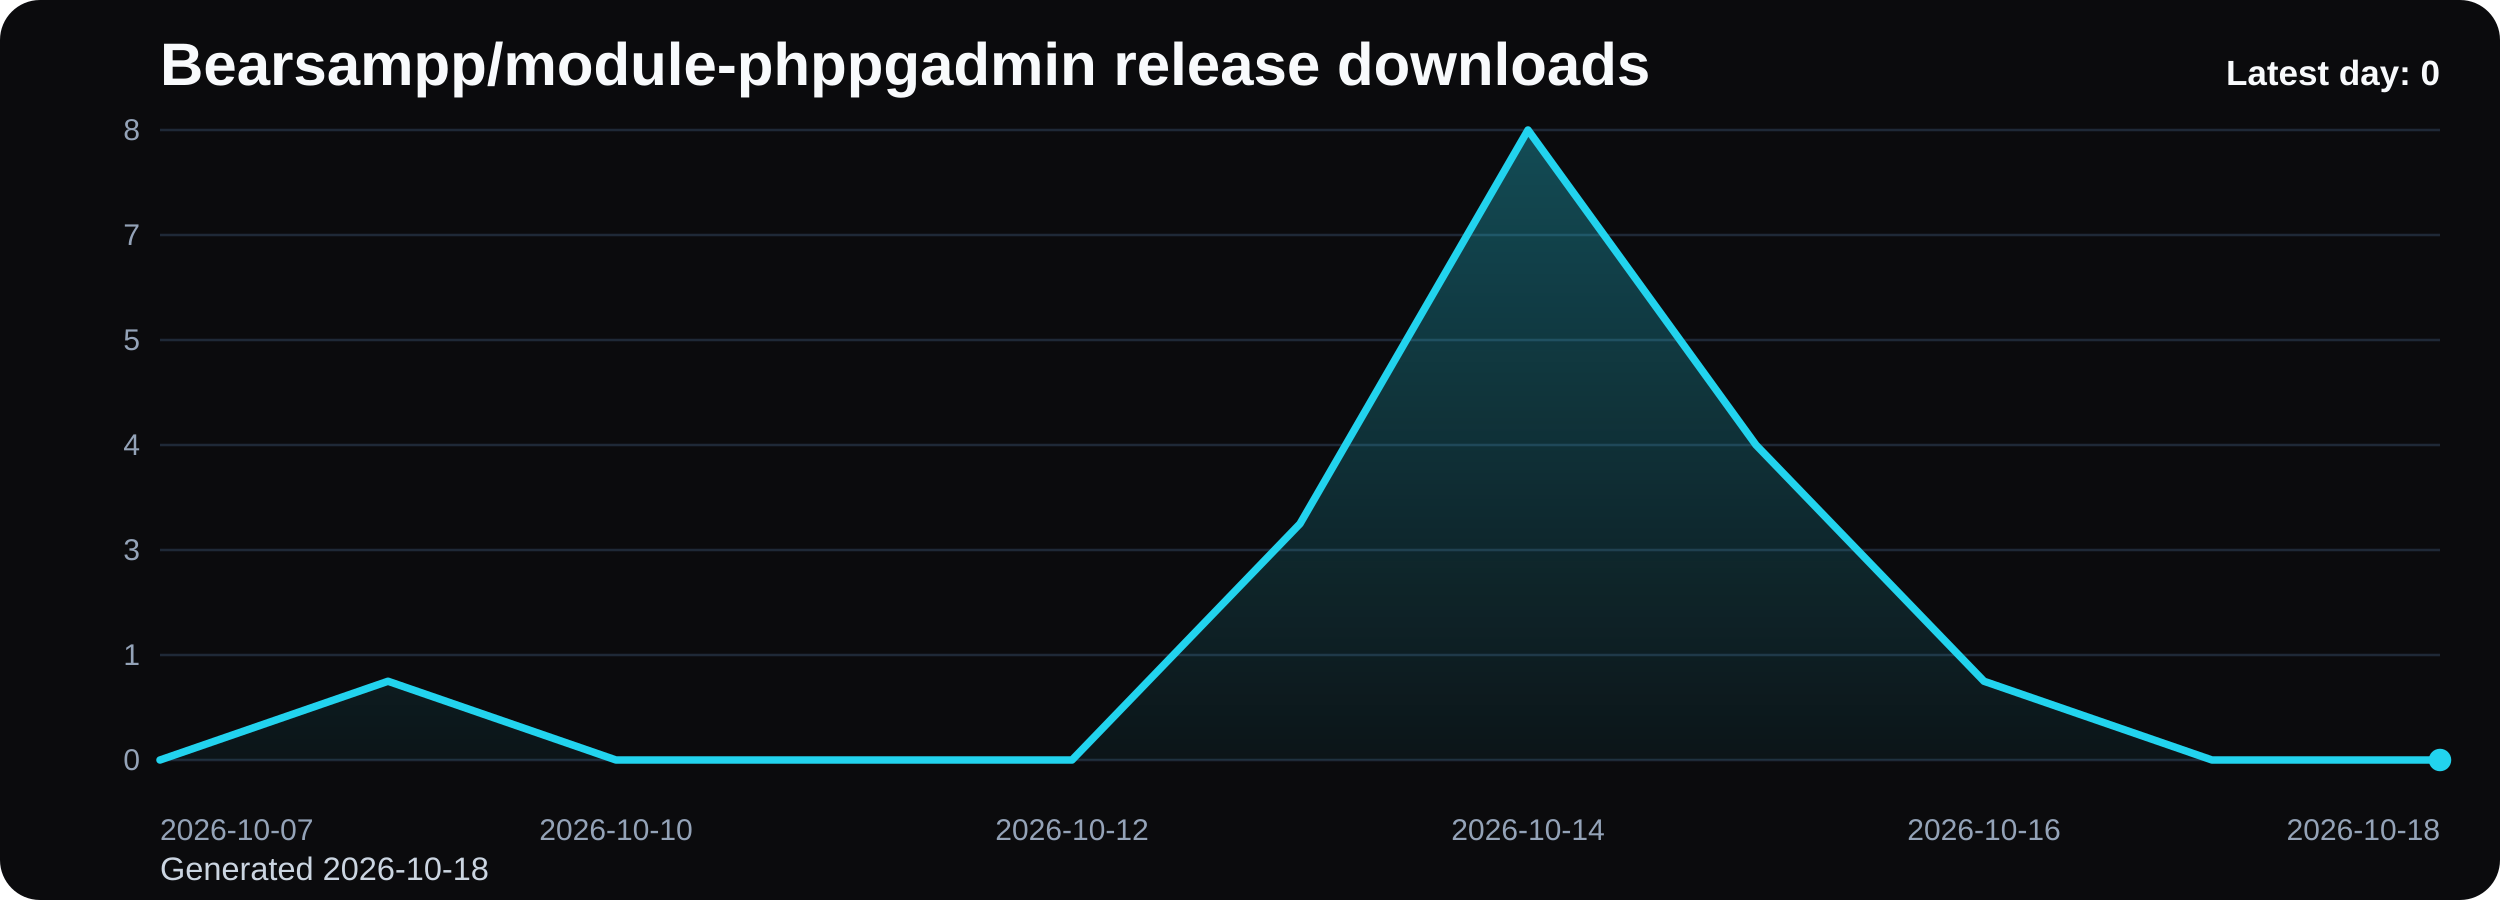
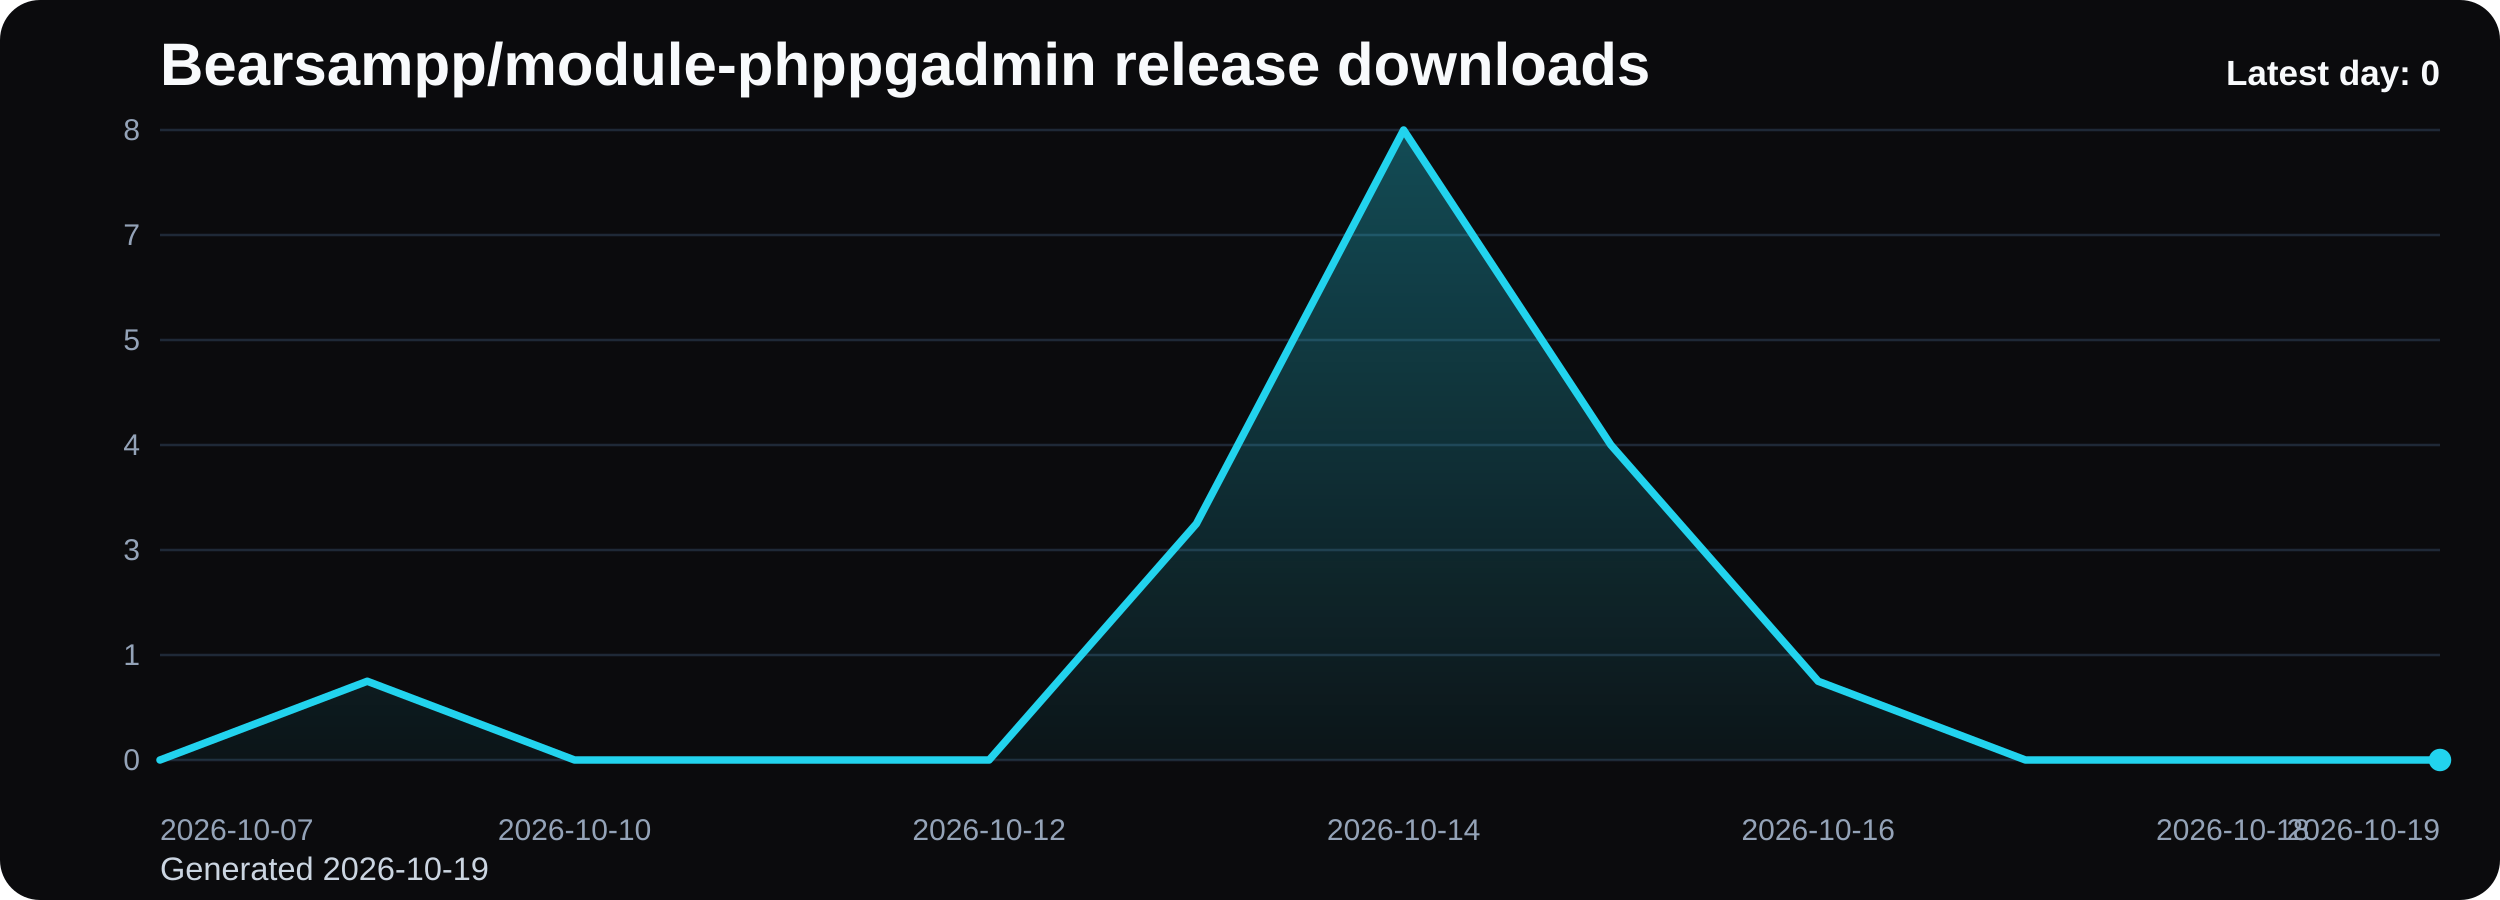
<svg xmlns="http://www.w3.org/2000/svg" viewBox="0 0 1000 360" role="img" aria-label="Bearsampp/module-phppgadmin release downloads chart">
  <defs>
    <linearGradient id="fill-daily-black" x1="0" y1="0" x2="0" y2="1">
      <stop offset="0%" stop-color="#22d3ee" stop-opacity="0.32" />
      <stop offset="100%" stop-color="#22d3ee" stop-opacity="0.05" />
    </linearGradient>
    <style>
      .bg { fill: #0b0b0d; }
      .title { font: 700 24px Arial, sans-serif; fill: #f8fafc; }
      .sub { font: 400 13px Arial, sans-serif; fill: #cbd5e1; }
      .grid { stroke: #1f2937; stroke-width: 1; }
      .axis { font: 400 12px Arial, sans-serif; fill: #94a3b8; }
      .line { fill: none; stroke: #22d3ee; stroke-width: 3; stroke-linecap: round; stroke-linejoin: round; }
      .dot { fill: #22d3ee; }
      .value { font: 600 11px Arial, sans-serif; fill: #cbd5e1; }
      .latest { font: 700 14px Arial, sans-serif; fill: #f8fafc; }
    </style>
  </defs>
  <rect class="bg" x="0" y="0" width="1000" height="360" rx="16" />
  <text class="title" x="64" y="34">Bearsampp/module-phppgadmin release downloads</text>
-   <text class="sub" x="64" y="352">Generated 2026-10-18</text>
+   <text class="sub" x="64" y="352">Generated 2026-10-19</text>
  <line x1="64" y1="52.00" x2="976" y2="52.00" class="grid" />
  <text x="56" y="56.00" text-anchor="end" class="axis">8</text>
  <line x1="64" y1="94.00" x2="976" y2="94.00" class="grid" />
  <text x="56" y="98.00" text-anchor="end" class="axis">7</text>
  <line x1="64" y1="136.00" x2="976" y2="136.00" class="grid" />
  <text x="56" y="140.00" text-anchor="end" class="axis">5</text>
  <line x1="64" y1="178.00" x2="976" y2="178.00" class="grid" />
  <text x="56" y="182.00" text-anchor="end" class="axis">4</text>
  <line x1="64" y1="220.00" x2="976" y2="220.00" class="grid" />
  <text x="56" y="224.00" text-anchor="end" class="axis">3</text>
  <line x1="64" y1="262.00" x2="976" y2="262.00" class="grid" />
  <text x="56" y="266.00" text-anchor="end" class="axis">1</text>
  <line x1="64" y1="304.00" x2="976" y2="304.00" class="grid" />
  <text x="56" y="308.00" text-anchor="end" class="axis">0</text>
-   <path d="M 64.00 304 L 64.00 304.00 L 155.20 272.50 L 246.40 304.00 L 337.60 304.00 L 428.80 304.00 L 520.00 209.50 L 611.20 52.00 L 702.40 178.00 L 793.60 272.50 L 884.80 304.00 L 976.00 304.00 L 976.00 304 Z" fill="url(#fill-daily-black)" />
-   <polyline class="line" points="64.00,304.00 155.20,272.50 246.40,304.00 337.60,304.00 428.80,304.00 520.00,209.50 611.20,52.00 702.40,178.00 793.60,272.50 884.80,304.00 976.00,304.00" />
+   <path d="M 64.00 304 L 64.00 304.00 L 146.91 272.50 L 229.82 304.00 L 312.73 304.00 L 395.64 304.00 L 478.55 209.50 L 561.45 52.00 L 644.36 178.00 L 727.27 272.50 L 810.18 304.00 L 893.09 304.00 L 976.00 304.00 L 976.00 304 Z" fill="url(#fill-daily-black)" />
+   <polyline class="line" points="64.00,304.00 146.91,272.50 229.82,304.00 312.73,304.00 395.64,304.00 478.55,209.50 561.45,52.00 644.36,178.00 727.27,272.50 810.18,304.00 893.09,304.00 976.00,304.00" />
  <circle class="dot" cx="976.00" cy="304.00" r="4.5" />
  <text class="axis" x="64.00" y="336" text-anchor="start">2026-10-07</text>
-   <text class="axis" x="246.40" y="336" text-anchor="middle">2026-10-10</text>
-   <text class="axis" x="428.80" y="336" text-anchor="middle">2026-10-12</text>
-   <text class="axis" x="611.20" y="336" text-anchor="middle">2026-10-14</text>
-   <text class="axis" x="793.60" y="336" text-anchor="middle">2026-10-16</text>
-   <text class="axis" x="976.00" y="336" text-anchor="end">2026-10-18</text>
+   <text class="axis" x="229.82" y="336" text-anchor="middle">2026-10-10</text>
+   <text class="axis" x="395.64" y="336" text-anchor="middle">2026-10-12</text>
+   <text class="axis" x="561.45" y="336" text-anchor="middle">2026-10-14</text>
+   <text class="axis" x="727.27" y="336" text-anchor="middle">2026-10-16</text>
+   <text class="axis" x="893.09" y="336" text-anchor="middle">2026-10-18</text>
+   <text class="axis" x="976.00" y="336" text-anchor="end">2026-10-19</text>
  <text class="latest" x="976" y="34" text-anchor="end">Latest day: 0</text>
</svg>
